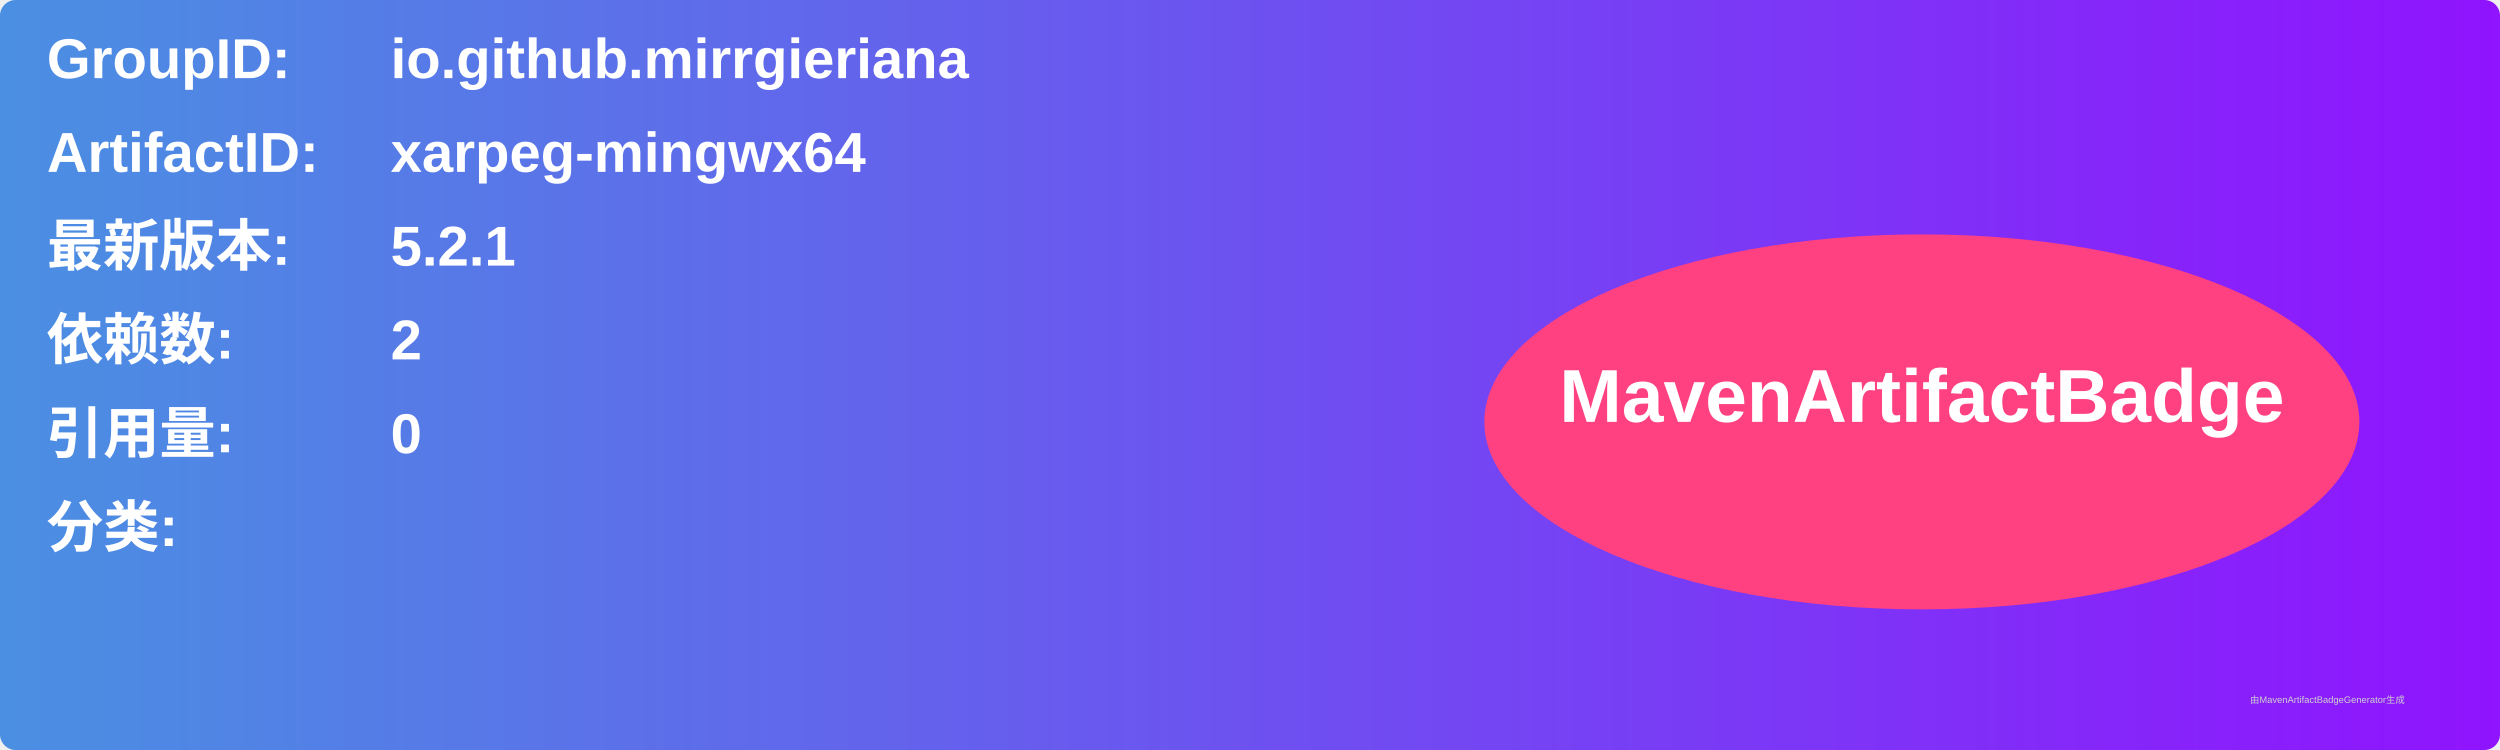
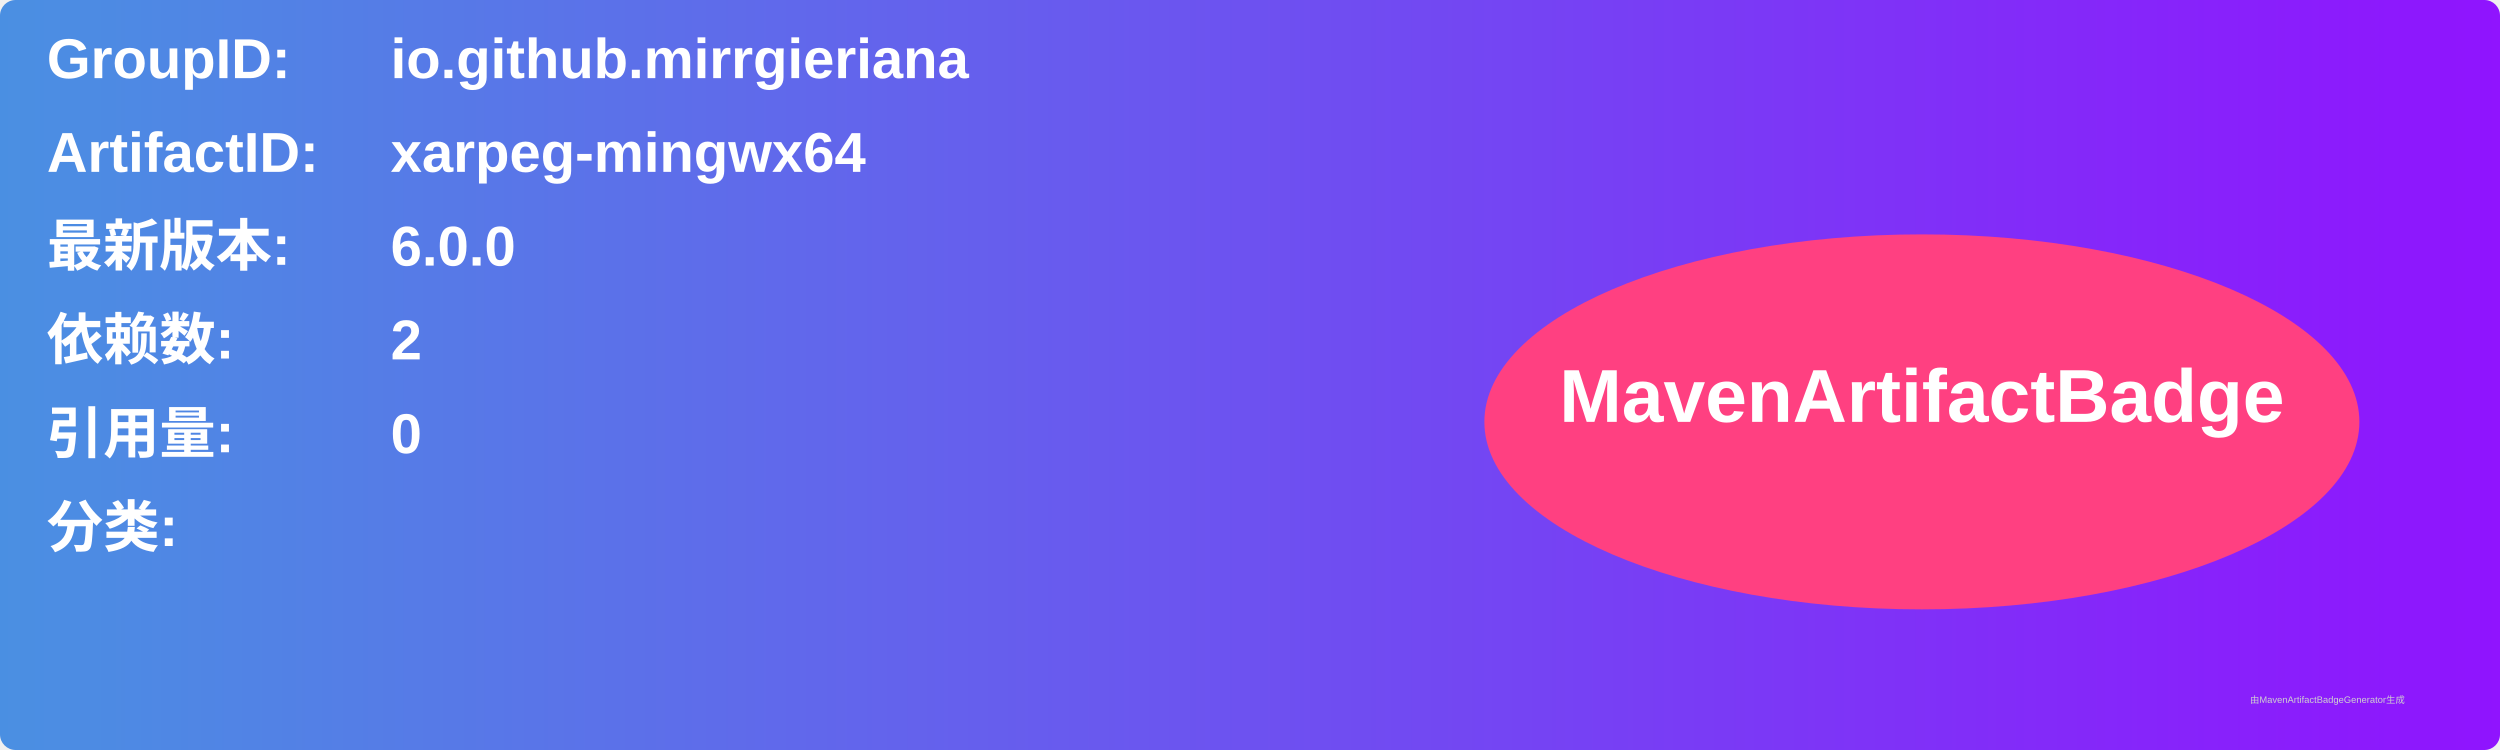
<svg xmlns="http://www.w3.org/2000/svg" width="800" height="240" viewBox="0 0 800 240">
  <linearGradient id="grad" x1="0%" y1="0%" x2="100%" y2="0%">
    <stop offset="0%" stop-color="#4a90e2" />
    <stop offset="100%" stop-color="#9013fe" />
  </linearGradient>
  <rect width="100%" height="100%" rx="5" ry="5" fill="url(#grad)" />
  <g transform="translate(15, 15)">
    <text x="0" y="10" font-family="Arial" font-size="18" fill="white" font-weight="bold" width="260">GroupID:</text>
    <text x="110" y="10" font-family="Arial" font-size="18" fill="white" font-weight="bold" width="460">io.github.mirrgieriana</text>
    <text x="0" y="40" font-family="Arial" font-size="18" fill="white" font-weight="bold" width="260">ArtifactID:</text>
    <text x="110" y="40" font-family="Arial" font-size="18" fill="white" font-weight="bold" width="460">xarpeg-mingwx64</text>
    <text x="0" y="70" font-family="Arial" font-size="18" fill="white" font-weight="bold">最新版本:</text>
    <text x="110" y="70" font-family="Arial" font-size="18" fill="white" font-weight="bold">
-       <tspan font-weight="bold">5.2.1</tspan>
+       <tspan font-weight="bold">6.0.0</tspan>
    </text>
    <text x="0" y="100" font-family="Arial" font-size="18" fill="white" font-weight="bold">依赖数: </text>
    <text x="110" y="100" font-family="Arial" font-size="18" fill="white">
      <tspan font-weight="bold">2</tspan>
    </text>
    <text x="0" y="130" font-family="Arial" font-size="18" fill="white" font-weight="bold">引用量: </text>
    <text x="110" y="130" font-family="Arial" font-size="18" fill="white">
      <tspan font-weight="bold">0</tspan>
    </text>
    <text x="0" y="160" font-family="Arial" font-size="18" fill="white" font-weight="bold">分类:</text>
    <text x="10" y="190" font-family="Arial" font-size="10" fill="white">
      <tspan font-weight="bold" />
    </text>
    <ellipse cx="600" cy="120" rx="140" ry="60" fill="#ff4081" />
    <text x="600" y="120" text-anchor="middle" font-family="Arial" font-size="24" fill="white" font-weight="bold">MavenArtifactBadge</text>
  </g>
  <text x="720" y="225" font-family="Arial" font-size="3" fill="#d0d0d0">由MavenArtifactBadgeGenerator生成</text>
</svg>
